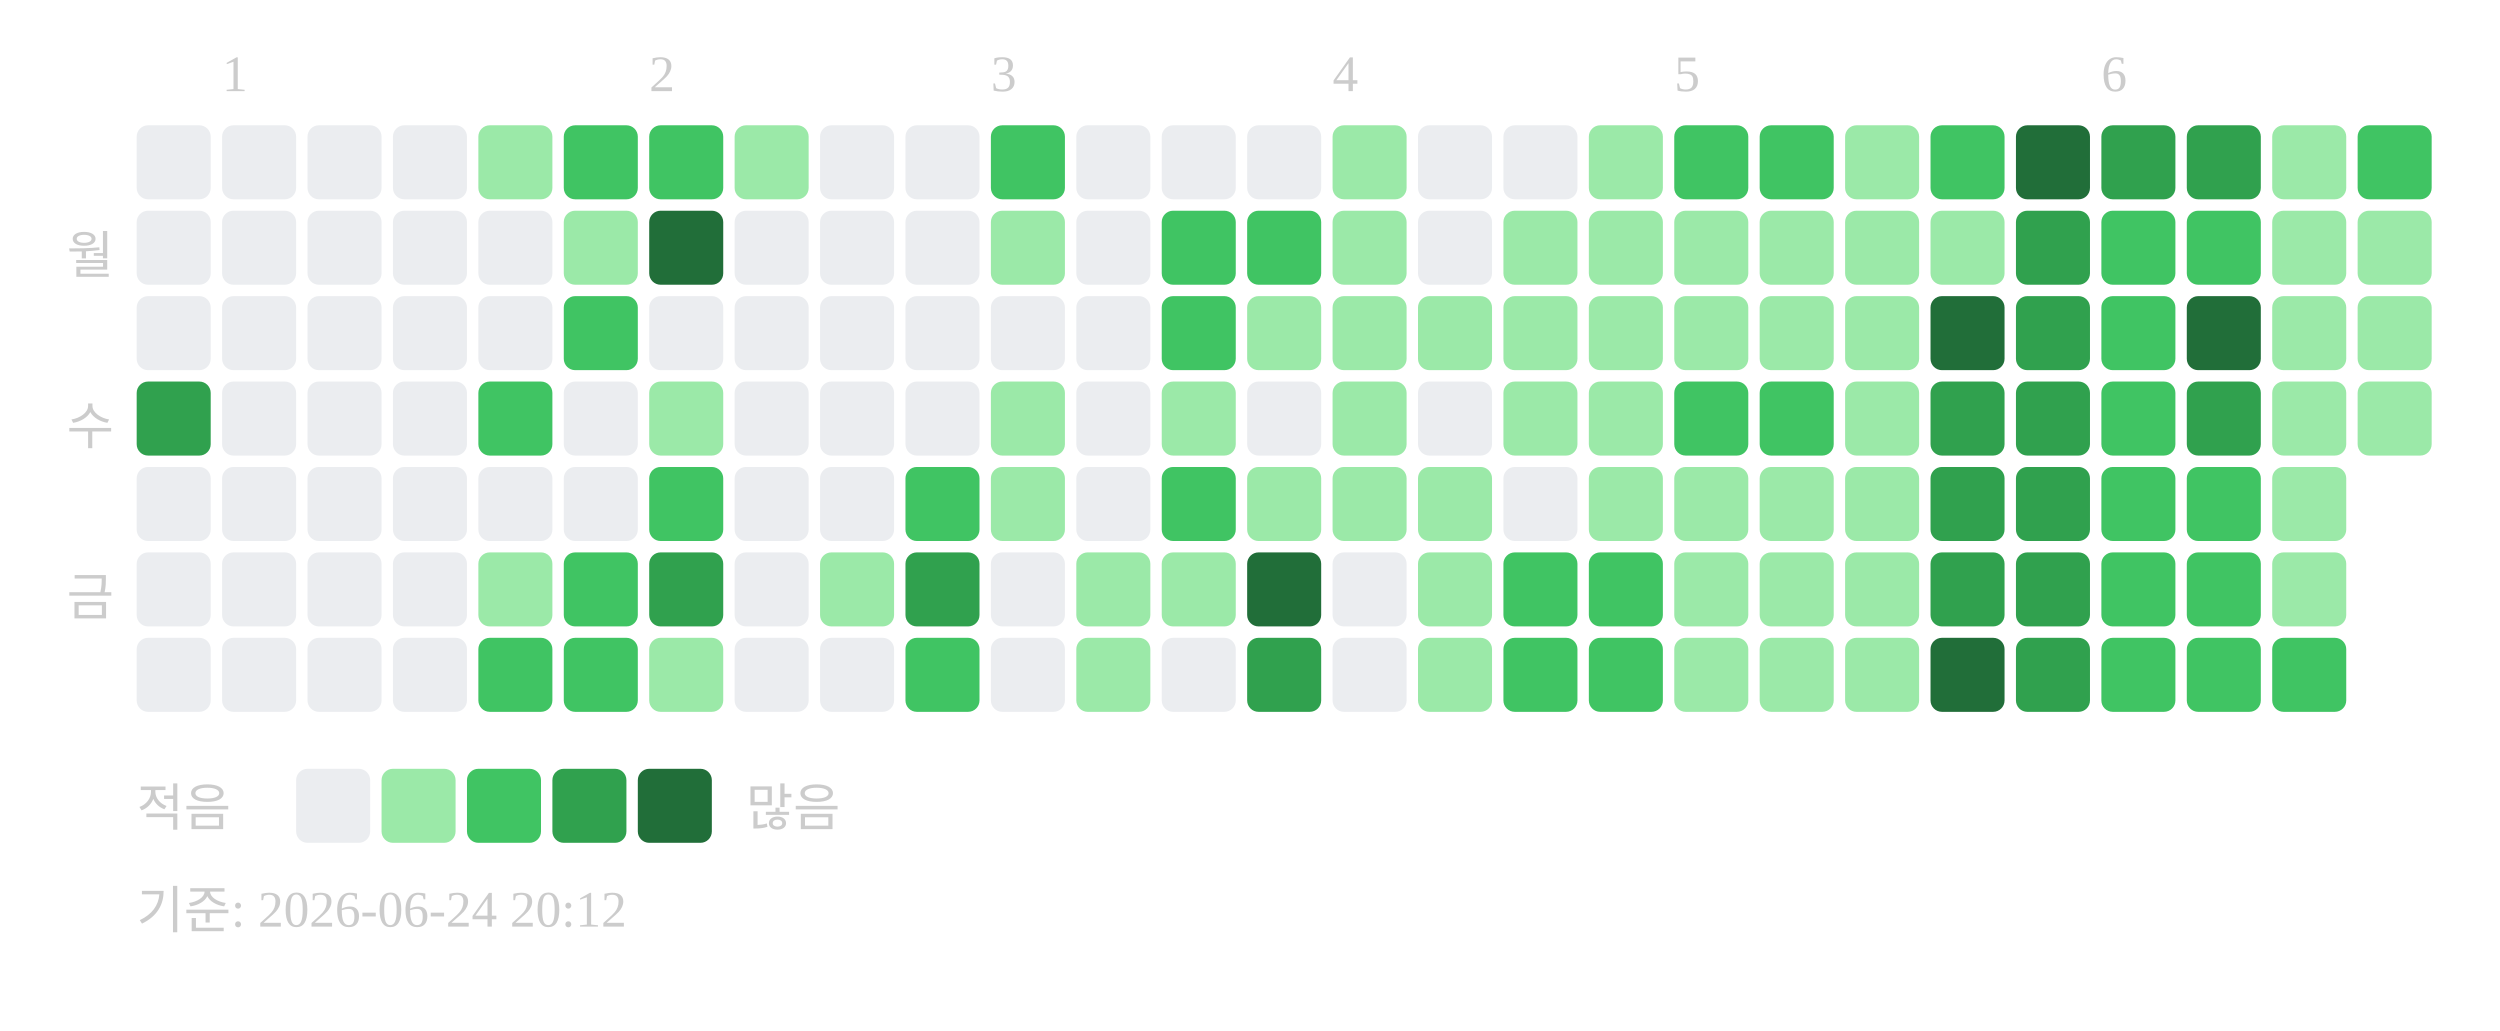
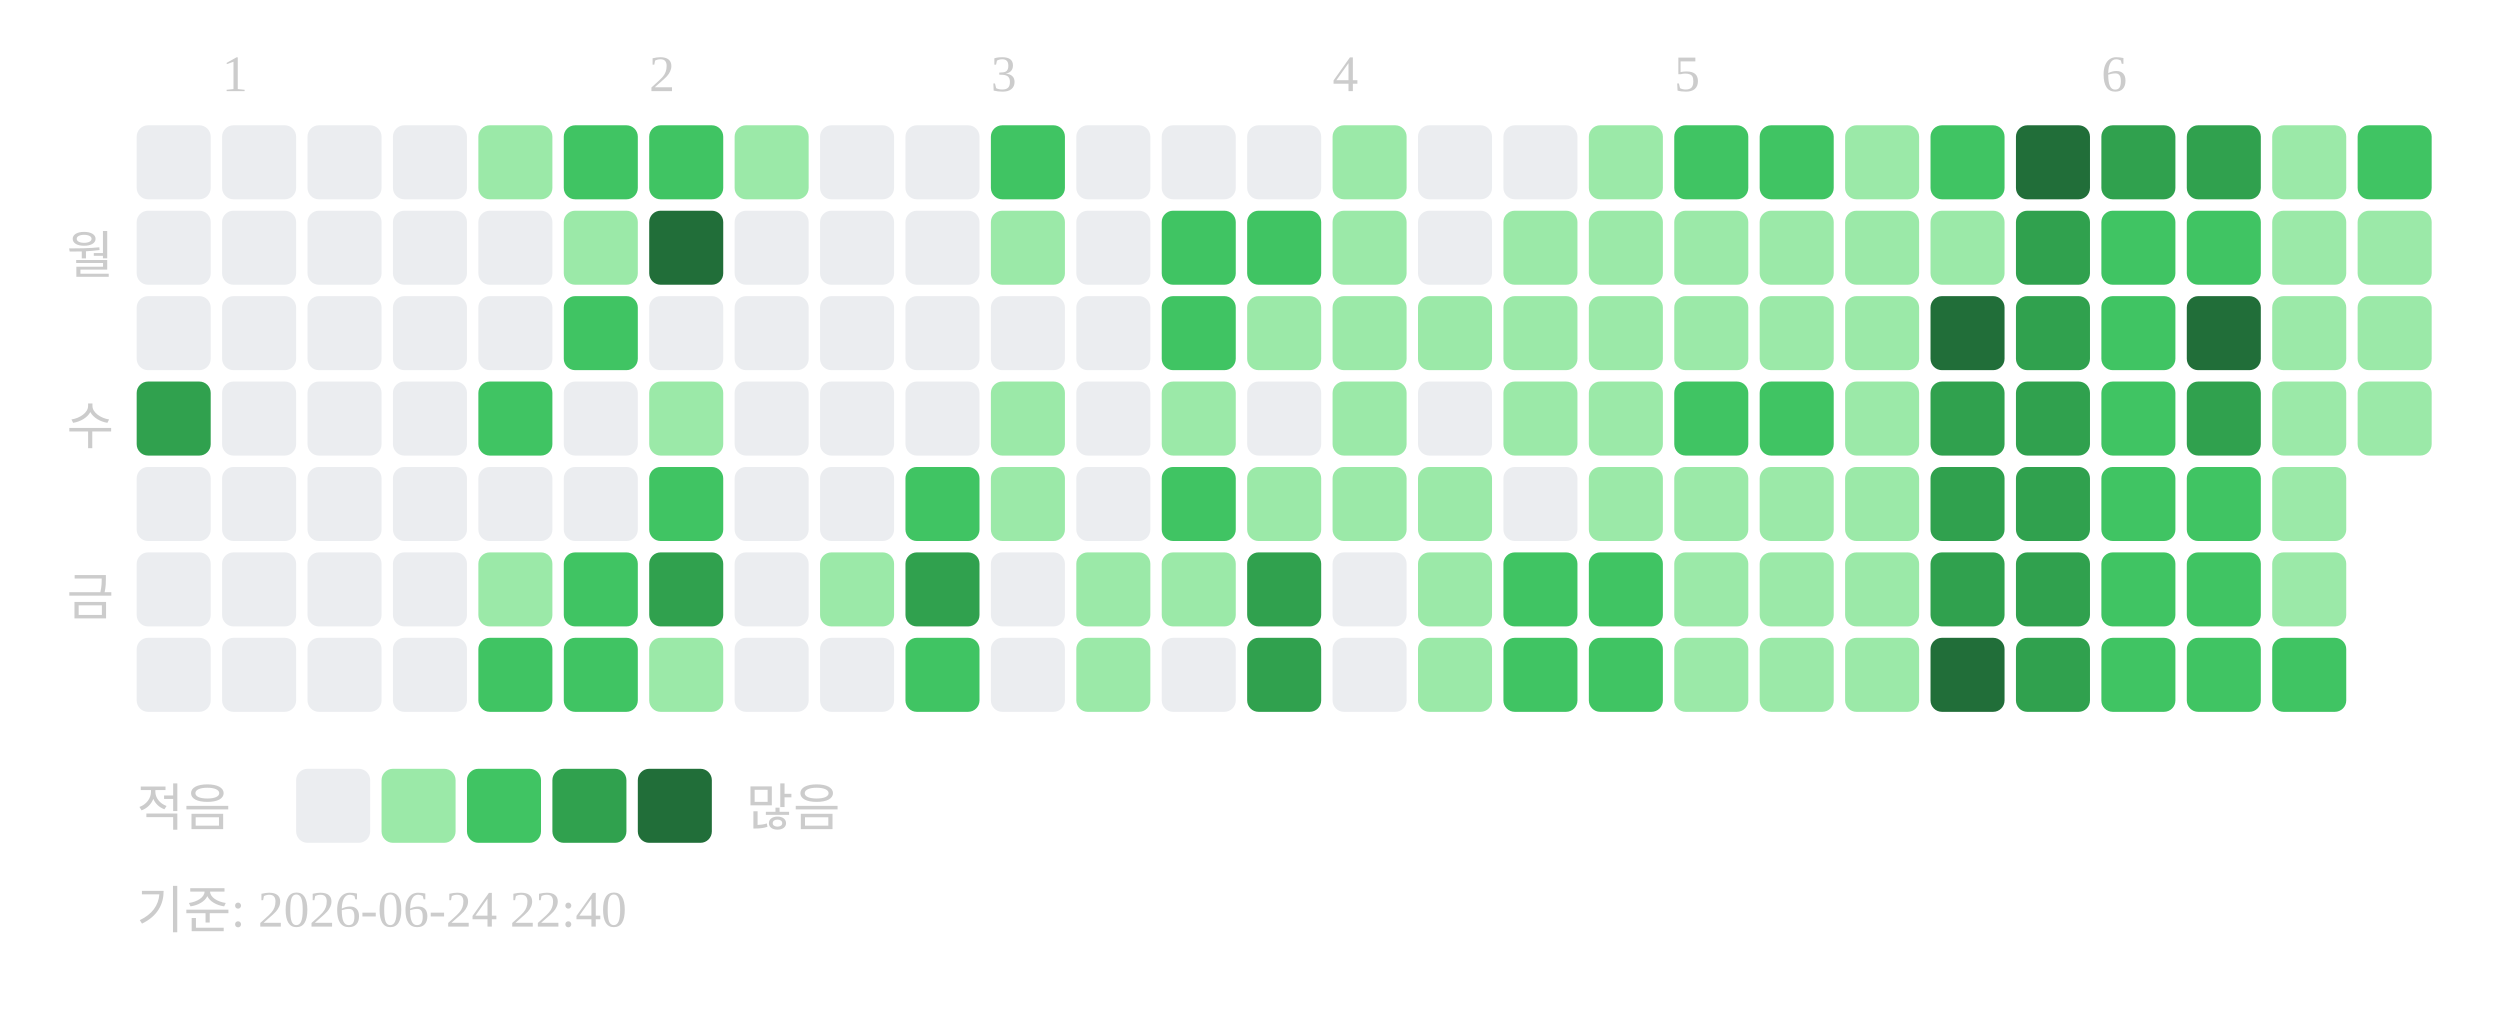
<svg xmlns="http://www.w3.org/2000/svg" width="439" height="181">
  <text x="39" y="16" font-size="9" fill="#cccccc">1</text>
  <text x="114" y="16" font-size="9" fill="#cccccc">2</text>
  <text x="174" y="16" font-size="9" fill="#cccccc">3</text>
  <text x="234" y="16" font-size="9" fill="#cccccc">4</text>
  <text x="294" y="16" font-size="9" fill="#cccccc">5</text>
  <text x="369" y="16" font-size="9" fill="#cccccc">6</text>
  <text x="20" y="48" text-anchor="end" font-size="9" fill="#cccccc">월</text>
  <text x="20" y="78" text-anchor="end" font-size="9" fill="#cccccc">수</text>
  <text x="20" y="108" text-anchor="end" font-size="9" fill="#cccccc">금</text>
  <rect x="24" y="22" width="13" height="13" rx="2" fill="#ebedf0" />
  <rect x="24" y="37" width="13" height="13" rx="2" fill="#ebedf0" />
  <rect x="24" y="52" width="13" height="13" rx="2" fill="#ebedf0" />
  <rect x="24" y="67" width="13" height="13" rx="2" fill="#30a14e" />
  <rect x="24" y="82" width="13" height="13" rx="2" fill="#ebedf0" />
  <rect x="24" y="97" width="13" height="13" rx="2" fill="#ebedf0" />
  <rect x="24" y="112" width="13" height="13" rx="2" fill="#ebedf0" />
  <rect x="39" y="22" width="13" height="13" rx="2" fill="#ebedf0" />
  <rect x="39" y="37" width="13" height="13" rx="2" fill="#ebedf0" />
  <rect x="39" y="52" width="13" height="13" rx="2" fill="#ebedf0" />
  <rect x="39" y="67" width="13" height="13" rx="2" fill="#ebedf0" />
  <rect x="39" y="82" width="13" height="13" rx="2" fill="#ebedf0" />
  <rect x="39" y="97" width="13" height="13" rx="2" fill="#ebedf0" />
  <rect x="39" y="112" width="13" height="13" rx="2" fill="#ebedf0" />
  <rect x="54" y="22" width="13" height="13" rx="2" fill="#ebedf0" />
  <rect x="54" y="37" width="13" height="13" rx="2" fill="#ebedf0" />
  <rect x="54" y="52" width="13" height="13" rx="2" fill="#ebedf0" />
  <rect x="54" y="67" width="13" height="13" rx="2" fill="#ebedf0" />
  <rect x="54" y="82" width="13" height="13" rx="2" fill="#ebedf0" />
  <rect x="54" y="97" width="13" height="13" rx="2" fill="#ebedf0" />
  <rect x="54" y="112" width="13" height="13" rx="2" fill="#ebedf0" />
  <rect x="69" y="22" width="13" height="13" rx="2" fill="#ebedf0" />
  <rect x="69" y="37" width="13" height="13" rx="2" fill="#ebedf0" />
  <rect x="69" y="52" width="13" height="13" rx="2" fill="#ebedf0" />
  <rect x="69" y="67" width="13" height="13" rx="2" fill="#ebedf0" />
  <rect x="69" y="82" width="13" height="13" rx="2" fill="#ebedf0" />
  <rect x="69" y="97" width="13" height="13" rx="2" fill="#ebedf0" />
  <rect x="69" y="112" width="13" height="13" rx="2" fill="#ebedf0" />
  <rect x="84" y="22" width="13" height="13" rx="2" fill="#9be9a8" />
  <rect x="84" y="37" width="13" height="13" rx="2" fill="#ebedf0" />
  <rect x="84" y="52" width="13" height="13" rx="2" fill="#ebedf0" />
  <rect x="84" y="67" width="13" height="13" rx="2" fill="#40c463" />
  <rect x="84" y="82" width="13" height="13" rx="2" fill="#ebedf0" />
  <rect x="84" y="97" width="13" height="13" rx="2" fill="#9be9a8" />
  <rect x="84" y="112" width="13" height="13" rx="2" fill="#40c463" />
  <rect x="99" y="22" width="13" height="13" rx="2" fill="#40c463" />
  <rect x="99" y="37" width="13" height="13" rx="2" fill="#9be9a8" />
  <rect x="99" y="52" width="13" height="13" rx="2" fill="#40c463" />
  <rect x="99" y="67" width="13" height="13" rx="2" fill="#ebedf0" />
  <rect x="99" y="82" width="13" height="13" rx="2" fill="#ebedf0" />
  <rect x="99" y="97" width="13" height="13" rx="2" fill="#40c463" />
  <rect x="99" y="112" width="13" height="13" rx="2" fill="#40c463" />
  <rect x="114" y="22" width="13" height="13" rx="2" fill="#40c463" />
  <rect x="114" y="37" width="13" height="13" rx="2" fill="#216e39" />
  <rect x="114" y="52" width="13" height="13" rx="2" fill="#ebedf0" />
  <rect x="114" y="67" width="13" height="13" rx="2" fill="#9be9a8" />
  <rect x="114" y="82" width="13" height="13" rx="2" fill="#40c463" />
  <rect x="114" y="97" width="13" height="13" rx="2" fill="#30a14e" />
  <rect x="114" y="112" width="13" height="13" rx="2" fill="#9be9a8" />
  <rect x="129" y="22" width="13" height="13" rx="2" fill="#9be9a8" />
  <rect x="129" y="37" width="13" height="13" rx="2" fill="#ebedf0" />
  <rect x="129" y="52" width="13" height="13" rx="2" fill="#ebedf0" />
  <rect x="129" y="67" width="13" height="13" rx="2" fill="#ebedf0" />
  <rect x="129" y="82" width="13" height="13" rx="2" fill="#ebedf0" />
  <rect x="129" y="97" width="13" height="13" rx="2" fill="#ebedf0" />
  <rect x="129" y="112" width="13" height="13" rx="2" fill="#ebedf0" />
  <rect x="144" y="22" width="13" height="13" rx="2" fill="#ebedf0" />
  <rect x="144" y="37" width="13" height="13" rx="2" fill="#ebedf0" />
  <rect x="144" y="52" width="13" height="13" rx="2" fill="#ebedf0" />
  <rect x="144" y="67" width="13" height="13" rx="2" fill="#ebedf0" />
  <rect x="144" y="82" width="13" height="13" rx="2" fill="#ebedf0" />
  <rect x="144" y="97" width="13" height="13" rx="2" fill="#9be9a8" />
  <rect x="144" y="112" width="13" height="13" rx="2" fill="#ebedf0" />
  <rect x="159" y="22" width="13" height="13" rx="2" fill="#ebedf0" />
  <rect x="159" y="37" width="13" height="13" rx="2" fill="#ebedf0" />
  <rect x="159" y="52" width="13" height="13" rx="2" fill="#ebedf0" />
  <rect x="159" y="67" width="13" height="13" rx="2" fill="#ebedf0" />
  <rect x="159" y="82" width="13" height="13" rx="2" fill="#40c463" />
  <rect x="159" y="97" width="13" height="13" rx="2" fill="#30a14e" />
  <rect x="159" y="112" width="13" height="13" rx="2" fill="#40c463" />
  <rect x="174" y="22" width="13" height="13" rx="2" fill="#40c463" />
  <rect x="174" y="37" width="13" height="13" rx="2" fill="#9be9a8" />
  <rect x="174" y="52" width="13" height="13" rx="2" fill="#ebedf0" />
  <rect x="174" y="67" width="13" height="13" rx="2" fill="#9be9a8" />
  <rect x="174" y="82" width="13" height="13" rx="2" fill="#9be9a8" />
  <rect x="174" y="97" width="13" height="13" rx="2" fill="#ebedf0" />
  <rect x="174" y="112" width="13" height="13" rx="2" fill="#ebedf0" />
  <rect x="189" y="22" width="13" height="13" rx="2" fill="#ebedf0" />
  <rect x="189" y="37" width="13" height="13" rx="2" fill="#ebedf0" />
  <rect x="189" y="52" width="13" height="13" rx="2" fill="#ebedf0" />
  <rect x="189" y="67" width="13" height="13" rx="2" fill="#ebedf0" />
  <rect x="189" y="82" width="13" height="13" rx="2" fill="#ebedf0" />
  <rect x="189" y="97" width="13" height="13" rx="2" fill="#9be9a8" />
  <rect x="189" y="112" width="13" height="13" rx="2" fill="#9be9a8" />
  <rect x="204" y="22" width="13" height="13" rx="2" fill="#ebedf0" />
  <rect x="204" y="37" width="13" height="13" rx="2" fill="#40c463" />
  <rect x="204" y="52" width="13" height="13" rx="2" fill="#40c463" />
  <rect x="204" y="67" width="13" height="13" rx="2" fill="#9be9a8" />
  <rect x="204" y="82" width="13" height="13" rx="2" fill="#40c463" />
  <rect x="204" y="97" width="13" height="13" rx="2" fill="#9be9a8" />
  <rect x="204" y="112" width="13" height="13" rx="2" fill="#ebedf0" />
  <rect x="219" y="22" width="13" height="13" rx="2" fill="#ebedf0" />
  <rect x="219" y="37" width="13" height="13" rx="2" fill="#40c463" />
  <rect x="219" y="52" width="13" height="13" rx="2" fill="#9be9a8" />
  <rect x="219" y="67" width="13" height="13" rx="2" fill="#ebedf0" />
  <rect x="219" y="82" width="13" height="13" rx="2" fill="#9be9a8" />
-   <rect x="219" y="97" width="13" height="13" rx="2" fill="#216e39" />
+   <rect x="219" y="97" width="13" height="13" rx="2" fill="#30a14e" />
  <rect x="219" y="112" width="13" height="13" rx="2" fill="#30a14e" />
  <rect x="234" y="22" width="13" height="13" rx="2" fill="#9be9a8" />
  <rect x="234" y="37" width="13" height="13" rx="2" fill="#9be9a8" />
  <rect x="234" y="52" width="13" height="13" rx="2" fill="#9be9a8" />
  <rect x="234" y="67" width="13" height="13" rx="2" fill="#9be9a8" />
  <rect x="234" y="82" width="13" height="13" rx="2" fill="#9be9a8" />
  <rect x="234" y="97" width="13" height="13" rx="2" fill="#ebedf0" />
  <rect x="234" y="112" width="13" height="13" rx="2" fill="#ebedf0" />
  <rect x="249" y="22" width="13" height="13" rx="2" fill="#ebedf0" />
  <rect x="249" y="37" width="13" height="13" rx="2" fill="#ebedf0" />
  <rect x="249" y="52" width="13" height="13" rx="2" fill="#9be9a8" />
  <rect x="249" y="67" width="13" height="13" rx="2" fill="#ebedf0" />
  <rect x="249" y="82" width="13" height="13" rx="2" fill="#9be9a8" />
  <rect x="249" y="97" width="13" height="13" rx="2" fill="#9be9a8" />
  <rect x="249" y="112" width="13" height="13" rx="2" fill="#9be9a8" />
  <rect x="264" y="22" width="13" height="13" rx="2" fill="#ebedf0" />
  <rect x="264" y="37" width="13" height="13" rx="2" fill="#9be9a8" />
  <rect x="264" y="52" width="13" height="13" rx="2" fill="#9be9a8" />
  <rect x="264" y="67" width="13" height="13" rx="2" fill="#9be9a8" />
  <rect x="264" y="82" width="13" height="13" rx="2" fill="#ebedf0" />
  <rect x="264" y="97" width="13" height="13" rx="2" fill="#40c463" />
  <rect x="264" y="112" width="13" height="13" rx="2" fill="#40c463" />
  <rect x="279" y="22" width="13" height="13" rx="2" fill="#9be9a8" />
  <rect x="279" y="37" width="13" height="13" rx="2" fill="#9be9a8" />
  <rect x="279" y="52" width="13" height="13" rx="2" fill="#9be9a8" />
  <rect x="279" y="67" width="13" height="13" rx="2" fill="#9be9a8" />
  <rect x="279" y="82" width="13" height="13" rx="2" fill="#9be9a8" />
  <rect x="279" y="97" width="13" height="13" rx="2" fill="#40c463" />
  <rect x="279" y="112" width="13" height="13" rx="2" fill="#40c463" />
  <rect x="294" y="22" width="13" height="13" rx="2" fill="#40c463" />
  <rect x="294" y="37" width="13" height="13" rx="2" fill="#9be9a8" />
  <rect x="294" y="52" width="13" height="13" rx="2" fill="#9be9a8" />
  <rect x="294" y="67" width="13" height="13" rx="2" fill="#40c463" />
  <rect x="294" y="82" width="13" height="13" rx="2" fill="#9be9a8" />
  <rect x="294" y="97" width="13" height="13" rx="2" fill="#9be9a8" />
  <rect x="294" y="112" width="13" height="13" rx="2" fill="#9be9a8" />
  <rect x="309" y="22" width="13" height="13" rx="2" fill="#40c463" />
  <rect x="309" y="37" width="13" height="13" rx="2" fill="#9be9a8" />
  <rect x="309" y="52" width="13" height="13" rx="2" fill="#9be9a8" />
  <rect x="309" y="67" width="13" height="13" rx="2" fill="#40c463" />
  <rect x="309" y="82" width="13" height="13" rx="2" fill="#9be9a8" />
  <rect x="309" y="97" width="13" height="13" rx="2" fill="#9be9a8" />
  <rect x="309" y="112" width="13" height="13" rx="2" fill="#9be9a8" />
  <rect x="324" y="22" width="13" height="13" rx="2" fill="#9be9a8" />
  <rect x="324" y="37" width="13" height="13" rx="2" fill="#9be9a8" />
  <rect x="324" y="52" width="13" height="13" rx="2" fill="#9be9a8" />
  <rect x="324" y="67" width="13" height="13" rx="2" fill="#9be9a8" />
  <rect x="324" y="82" width="13" height="13" rx="2" fill="#9be9a8" />
  <rect x="324" y="97" width="13" height="13" rx="2" fill="#9be9a8" />
  <rect x="324" y="112" width="13" height="13" rx="2" fill="#9be9a8" />
  <rect x="339" y="22" width="13" height="13" rx="2" fill="#40c463" />
  <rect x="339" y="37" width="13" height="13" rx="2" fill="#9be9a8" />
  <rect x="339" y="52" width="13" height="13" rx="2" fill="#216e39" />
  <rect x="339" y="67" width="13" height="13" rx="2" fill="#30a14e" />
  <rect x="339" y="82" width="13" height="13" rx="2" fill="#30a14e" />
  <rect x="339" y="97" width="13" height="13" rx="2" fill="#30a14e" />
  <rect x="339" y="112" width="13" height="13" rx="2" fill="#216e39" />
  <rect x="354" y="22" width="13" height="13" rx="2" fill="#216e39" />
  <rect x="354" y="37" width="13" height="13" rx="2" fill="#30a14e" />
  <rect x="354" y="52" width="13" height="13" rx="2" fill="#30a14e" />
  <rect x="354" y="67" width="13" height="13" rx="2" fill="#30a14e" />
  <rect x="354" y="82" width="13" height="13" rx="2" fill="#30a14e" />
  <rect x="354" y="97" width="13" height="13" rx="2" fill="#30a14e" />
  <rect x="354" y="112" width="13" height="13" rx="2" fill="#30a14e" />
  <rect x="369" y="22" width="13" height="13" rx="2" fill="#30a14e" />
  <rect x="369" y="37" width="13" height="13" rx="2" fill="#40c463" />
  <rect x="369" y="52" width="13" height="13" rx="2" fill="#40c463" />
  <rect x="369" y="67" width="13" height="13" rx="2" fill="#40c463" />
  <rect x="369" y="82" width="13" height="13" rx="2" fill="#40c463" />
  <rect x="369" y="97" width="13" height="13" rx="2" fill="#40c463" />
  <rect x="369" y="112" width="13" height="13" rx="2" fill="#40c463" />
  <rect x="384" y="22" width="13" height="13" rx="2" fill="#30a14e" />
  <rect x="384" y="37" width="13" height="13" rx="2" fill="#40c463" />
  <rect x="384" y="52" width="13" height="13" rx="2" fill="#216e39" />
  <rect x="384" y="67" width="13" height="13" rx="2" fill="#30a14e" />
  <rect x="384" y="82" width="13" height="13" rx="2" fill="#40c463" />
  <rect x="384" y="97" width="13" height="13" rx="2" fill="#40c463" />
  <rect x="384" y="112" width="13" height="13" rx="2" fill="#40c463" />
  <rect x="399" y="22" width="13" height="13" rx="2" fill="#9be9a8" />
  <rect x="399" y="37" width="13" height="13" rx="2" fill="#9be9a8" />
  <rect x="399" y="52" width="13" height="13" rx="2" fill="#9be9a8" />
  <rect x="399" y="67" width="13" height="13" rx="2" fill="#9be9a8" />
  <rect x="399" y="82" width="13" height="13" rx="2" fill="#9be9a8" />
  <rect x="399" y="97" width="13" height="13" rx="2" fill="#9be9a8" />
  <rect x="399" y="112" width="13" height="13" rx="2" fill="#40c463" />
  <rect x="414" y="22" width="13" height="13" rx="2" fill="#40c463" />
  <rect x="414" y="37" width="13" height="13" rx="2" fill="#9be9a8" />
  <rect x="414" y="52" width="13" height="13" rx="2" fill="#9be9a8" />
  <rect x="414" y="67" width="13" height="13" rx="2" fill="#9be9a8" />
  <text x="24" y="145" font-size="9" fill="#cccccc">적음</text>
  <rect x="52" y="135" width="13" height="13" rx="2" fill="#ebedf0" />
  <rect x="67" y="135" width="13" height="13" rx="2" fill="#9be9a8" />
  <rect x="82" y="135" width="13" height="13" rx="2" fill="#40c463" />
  <rect x="97" y="135" width="13" height="13" rx="2" fill="#30a14e" />
  <rect x="112" y="135" width="13" height="13" rx="2" fill="#216e39" />
  <text x="131" y="145" font-size="9" fill="#cccccc">많음</text>
-   <text x="24" y="163" font-size="9" fill="#cccccc">기준: 2026-06-24 20:12</text>
+   <text x="24" y="163" font-size="9" fill="#cccccc">기준: 2026-06-24 22:40</text>
</svg>
